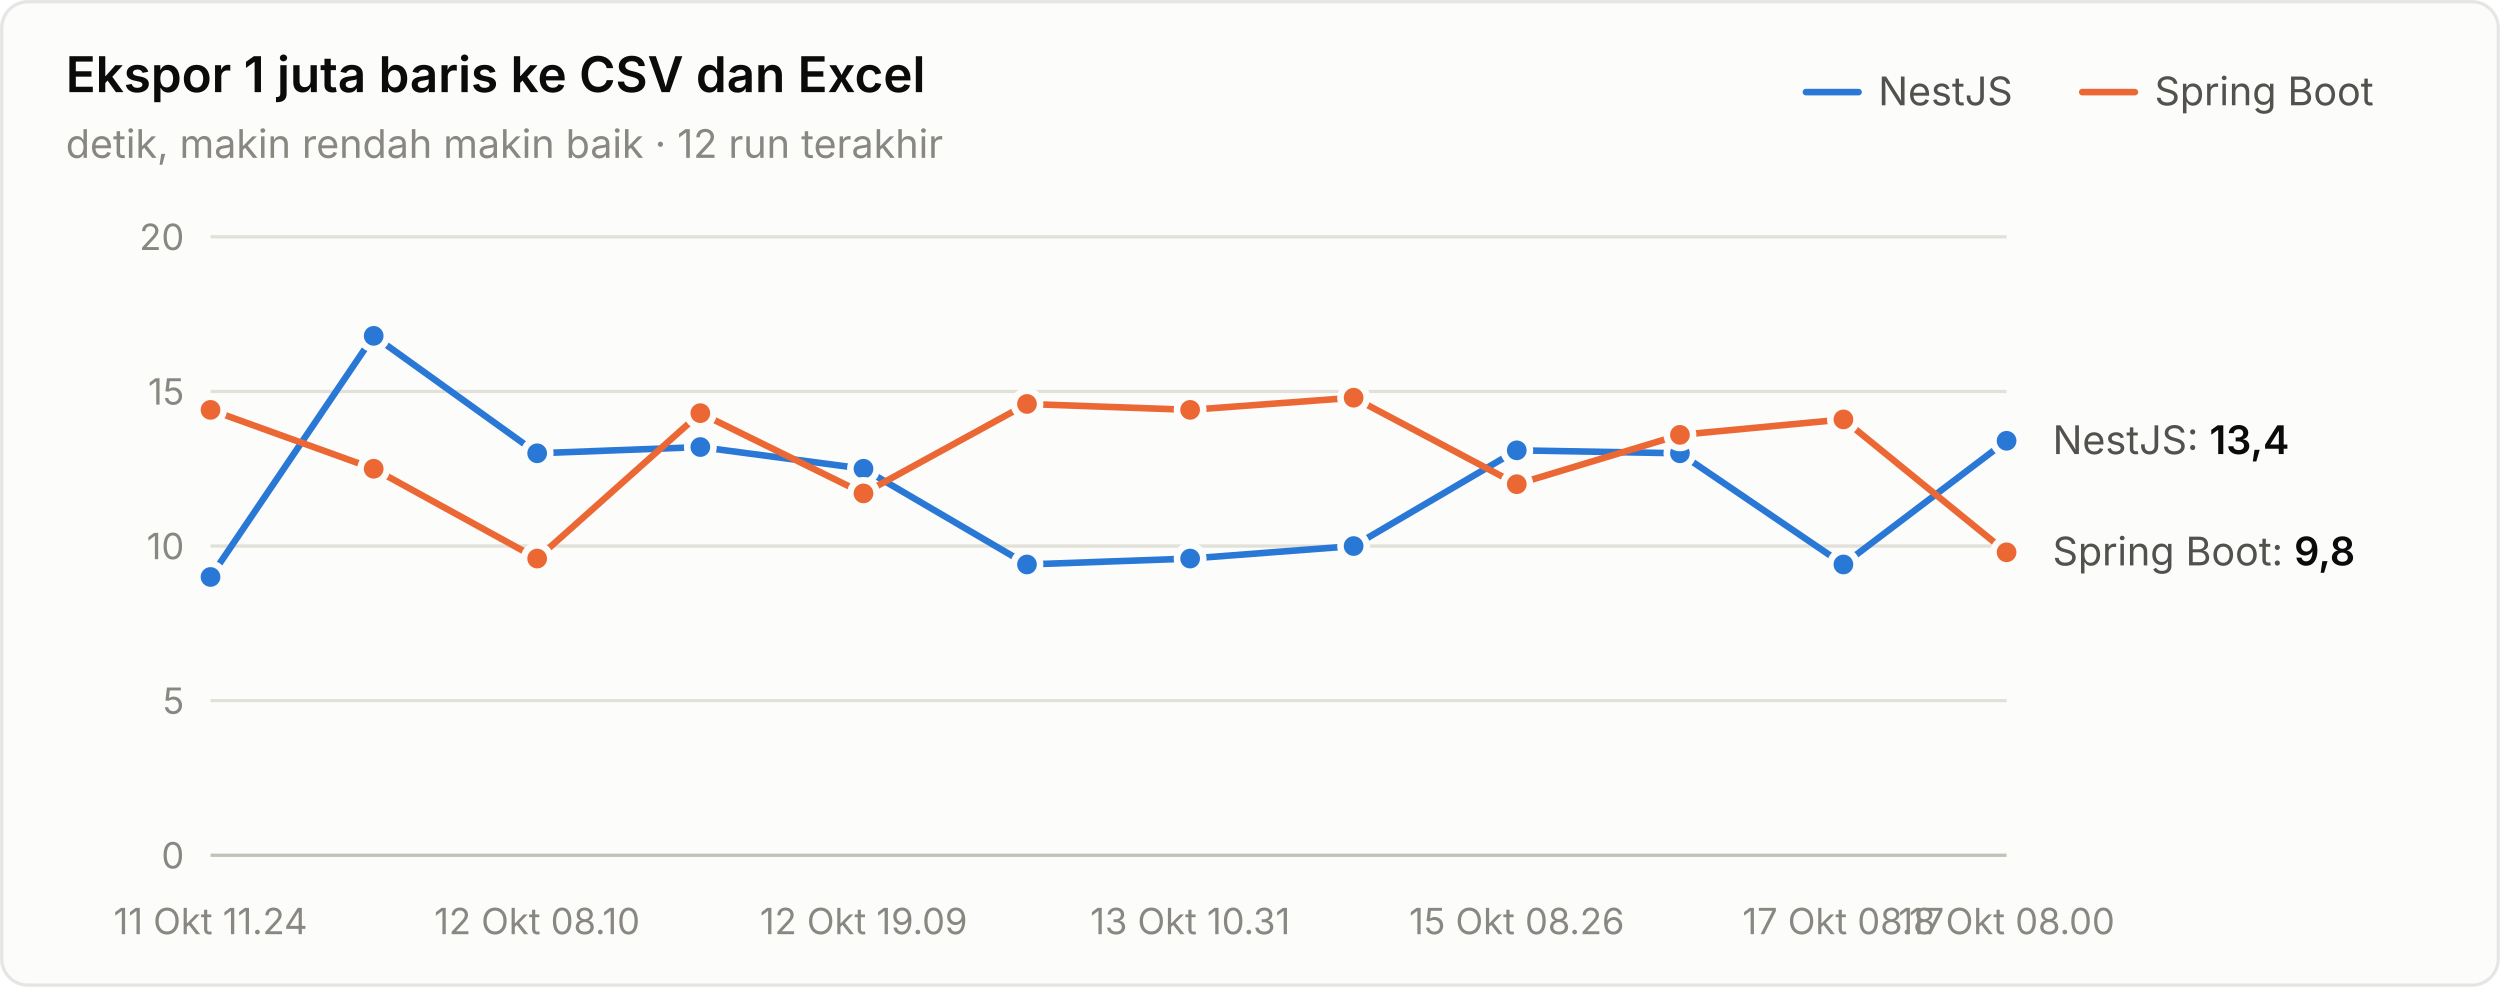
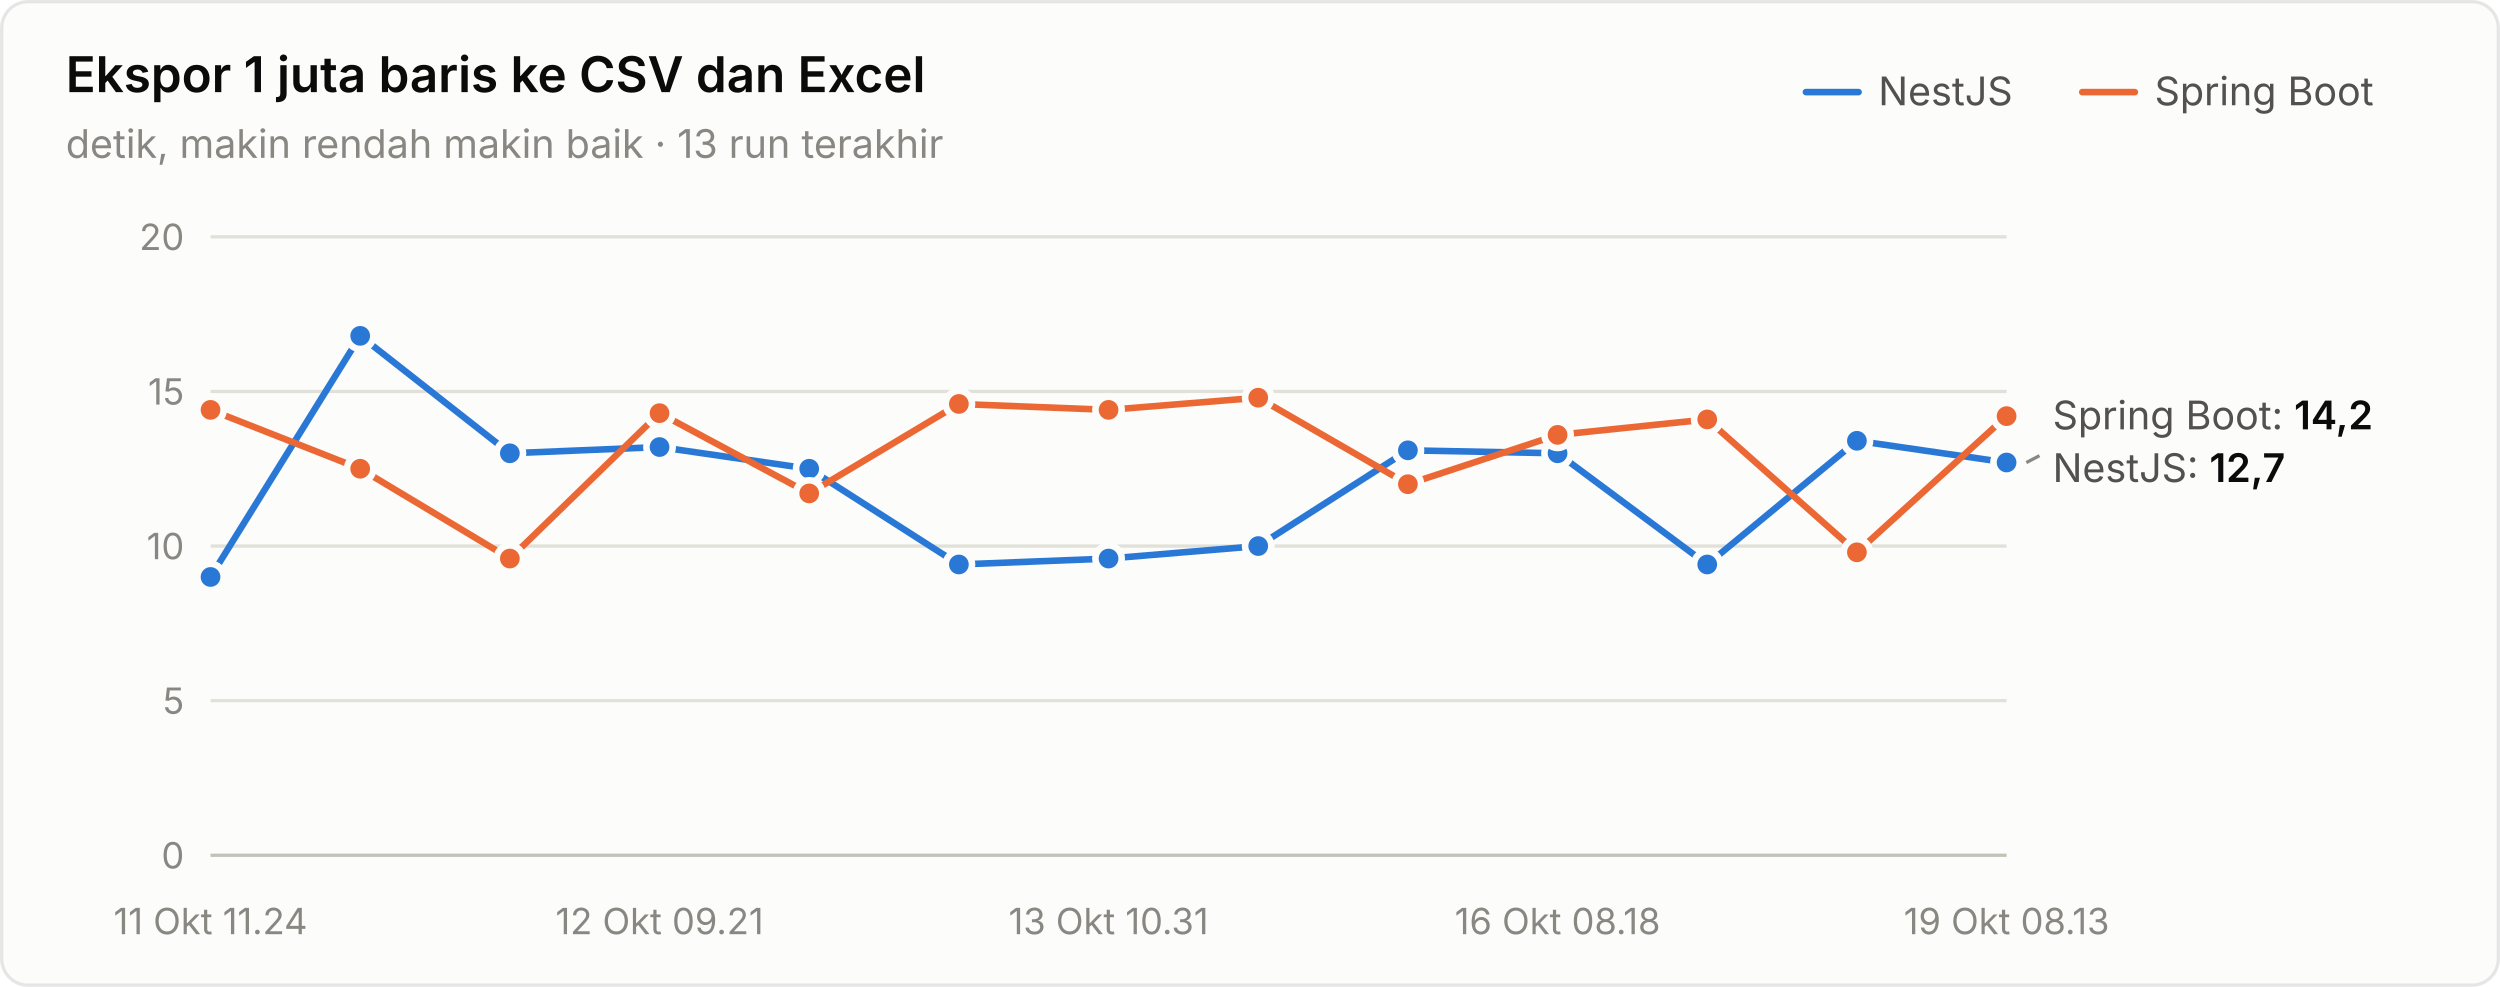
<svg xmlns="http://www.w3.org/2000/svg" width="760" height="300" viewBox="0 0 760 300" role="img" aria-label="Ekspor 1 juta baris ke CSV dan Excel">
  <style>text{font-family:system-ui,-apple-system,"Segoe UI",sans-serif}.angka{font-variant-numeric:tabular-nums}</style>
  <rect x="0.5" y="0.5" width="759" height="299" rx="8" fill="#fcfcfb" stroke="rgba(11,11,11,0.10)" />
  <text x="20" y="28" font-size="15" font-weight="600" fill="#0b0b0b">Ekspor 1 juta baris ke CSV dan Excel</text>
-   <text x="20" y="48" font-size="12" fill="#898781">detik, makin rendah makin baik · 12 run terakhir</text>
+   <text x="20" y="48" font-size="12" fill="#898781">detik, makin rendah makin baik · 13 run terakhir</text>
  <text x="655" y="32" font-size="12" fill="#52514e">Spring Boot</text>
  <line x1="633" y1="28" x2="649" y2="28" stroke="#eb6834" stroke-width="2" stroke-linecap="round" />
  <text x="571" y="32" font-size="12" fill="#52514e">NestJS</text>
  <line x1="549" y1="28" x2="565" y2="28" stroke="#2a78d6" stroke-width="2" stroke-linecap="round" />
  <line x1="64" y1="260" x2="610" y2="260" stroke="#c3c2b7" stroke-width="1" />
  <text class="angka" x="56" y="264" font-size="11" text-anchor="end" fill="#898781">0</text>
  <line x1="64" y1="213" x2="610" y2="213" stroke="#e1e0d9" stroke-width="1" />
  <text class="angka" x="56" y="217" font-size="11" text-anchor="end" fill="#898781">5</text>
  <line x1="64" y1="166" x2="610" y2="166" stroke="#e1e0d9" stroke-width="1" />
  <text class="angka" x="56" y="170" font-size="11" text-anchor="end" fill="#898781">10</text>
  <line x1="64" y1="119" x2="610" y2="119" stroke="#e1e0d9" stroke-width="1" />
  <text class="angka" x="56" y="123" font-size="11" text-anchor="end" fill="#898781">15</text>
  <line x1="64" y1="72" x2="610" y2="72" stroke="#e1e0d9" stroke-width="1" />
  <text class="angka" x="56" y="76" font-size="11" text-anchor="end" fill="#898781">20</text>
  <text x="64" y="284" font-size="11" text-anchor="middle" fill="#898781">11 Okt 11.24</text>
-   <text x="163.273" y="284" font-size="11" text-anchor="middle" fill="#898781">12 Okt 08.10</text>
-   <text x="262.545" y="284" font-size="11" text-anchor="middle" fill="#898781">12 Okt 19.09</text>
-   <text x="361.818" y="284" font-size="11" text-anchor="middle" fill="#898781">13 Okt 10.31</text>
-   <text x="461.091" y="284" font-size="11" text-anchor="middle" fill="#898781">15 Okt 08.26</text>
-   <text x="560.364" y="284" font-size="11" text-anchor="middle" fill="#898781">17 Okt 08.17</text>
-   <text x="610" y="284" font-size="11" text-anchor="middle" fill="#898781">18 Okt 08.00</text>
-   <path d="M64.0,175.4 L113.6,102.1 L163.3,137.8 L212.9,135.9 L262.5,142.5 L312.2,171.6 L361.8,169.8 L411.5,166.0 L461.1,136.9 L510.7,137.8 L560.4,171.6 L610.0,134.0" fill="none" stroke="#2a78d6" stroke-width="2" stroke-linejoin="round" stroke-linecap="round" />
+   <text x="200.5" y="284" font-size="11" text-anchor="middle" fill="#898781">12 Okt 09.21</text>
+   <text x="337" y="284" font-size="11" text-anchor="middle" fill="#898781">13 Okt 10.31</text>
+   <text x="473.5" y="284" font-size="11" text-anchor="middle" fill="#898781">16 Okt 08.18</text>
+   <text x="610" y="284" font-size="11" text-anchor="middle" fill="#898781">19 Okt 08.13</text>
+   <path d="M64.0,175.4 L109.5,102.1 L155.0,137.8 L200.5,135.9 L246.0,142.5 L291.5,171.6 L337.0,169.8 L382.5,166.0 L428.0,136.9 L473.5,137.8 L519.0,171.6 L564.5,134.0 L610.0,140.6" fill="none" stroke="#2a78d6" stroke-width="2" stroke-linejoin="round" stroke-linecap="round" />
  <circle cx="64.0" cy="175.4" r="4" fill="#2a78d6" stroke="#fcfcfb" stroke-width="2" />
-   <circle cx="113.6" cy="102.1" r="4" fill="#2a78d6" stroke="#fcfcfb" stroke-width="2" />
-   <circle cx="163.3" cy="137.8" r="4" fill="#2a78d6" stroke="#fcfcfb" stroke-width="2" />
-   <circle cx="212.9" cy="135.9" r="4" fill="#2a78d6" stroke="#fcfcfb" stroke-width="2" />
-   <circle cx="262.5" cy="142.5" r="4" fill="#2a78d6" stroke="#fcfcfb" stroke-width="2" />
-   <circle cx="312.2" cy="171.6" r="4" fill="#2a78d6" stroke="#fcfcfb" stroke-width="2" />
-   <circle cx="361.8" cy="169.8" r="4" fill="#2a78d6" stroke="#fcfcfb" stroke-width="2" />
-   <circle cx="411.5" cy="166.0" r="4" fill="#2a78d6" stroke="#fcfcfb" stroke-width="2" />
-   <circle cx="461.1" cy="136.9" r="4" fill="#2a78d6" stroke="#fcfcfb" stroke-width="2" />
-   <circle cx="510.7" cy="137.8" r="4" fill="#2a78d6" stroke="#fcfcfb" stroke-width="2" />
-   <circle cx="560.4" cy="171.6" r="4" fill="#2a78d6" stroke="#fcfcfb" stroke-width="2" />
-   <circle cx="610.0" cy="134.0" r="4" fill="#2a78d6" stroke="#fcfcfb" stroke-width="2" />
-   <path d="M64.0,124.6 L113.6,142.5 L163.3,169.8 L212.9,125.6 L262.5,150.0 L312.2,122.8 L361.8,124.6 L411.5,120.9 L461.1,147.2 L510.7,132.2 L560.4,127.5 L610.0,167.9" fill="none" stroke="#eb6834" stroke-width="2" stroke-linejoin="round" stroke-linecap="round" />
+   <circle cx="109.5" cy="102.1" r="4" fill="#2a78d6" stroke="#fcfcfb" stroke-width="2" />
+   <circle cx="155.0" cy="137.8" r="4" fill="#2a78d6" stroke="#fcfcfb" stroke-width="2" />
+   <circle cx="200.5" cy="135.9" r="4" fill="#2a78d6" stroke="#fcfcfb" stroke-width="2" />
+   <circle cx="246.0" cy="142.5" r="4" fill="#2a78d6" stroke="#fcfcfb" stroke-width="2" />
+   <circle cx="291.5" cy="171.6" r="4" fill="#2a78d6" stroke="#fcfcfb" stroke-width="2" />
+   <circle cx="337.0" cy="169.8" r="4" fill="#2a78d6" stroke="#fcfcfb" stroke-width="2" />
+   <circle cx="382.5" cy="166.0" r="4" fill="#2a78d6" stroke="#fcfcfb" stroke-width="2" />
+   <circle cx="428.0" cy="136.9" r="4" fill="#2a78d6" stroke="#fcfcfb" stroke-width="2" />
+   <circle cx="473.5" cy="137.8" r="4" fill="#2a78d6" stroke="#fcfcfb" stroke-width="2" />
+   <circle cx="519.0" cy="171.6" r="4" fill="#2a78d6" stroke="#fcfcfb" stroke-width="2" />
+   <circle cx="564.5" cy="134.0" r="4" fill="#2a78d6" stroke="#fcfcfb" stroke-width="2" />
+   <circle cx="610.0" cy="140.6" r="4" fill="#2a78d6" stroke="#fcfcfb" stroke-width="2" />
+   <path d="M64.0,124.6 L109.5,142.5 L155.0,169.8 L200.5,125.6 L246.0,150.0 L291.5,122.8 L337.0,124.6 L382.5,120.9 L428.0,147.2 L473.5,132.2 L519.0,127.5 L564.5,167.9 L610.0,126.5" fill="none" stroke="#eb6834" stroke-width="2" stroke-linejoin="round" stroke-linecap="round" />
  <circle cx="64.0" cy="124.6" r="4" fill="#eb6834" stroke="#fcfcfb" stroke-width="2" />
-   <circle cx="113.6" cy="142.5" r="4" fill="#eb6834" stroke="#fcfcfb" stroke-width="2" />
-   <circle cx="163.3" cy="169.8" r="4" fill="#eb6834" stroke="#fcfcfb" stroke-width="2" />
-   <circle cx="212.9" cy="125.6" r="4" fill="#eb6834" stroke="#fcfcfb" stroke-width="2" />
-   <circle cx="262.5" cy="150.0" r="4" fill="#eb6834" stroke="#fcfcfb" stroke-width="2" />
-   <circle cx="312.2" cy="122.8" r="4" fill="#eb6834" stroke="#fcfcfb" stroke-width="2" />
-   <circle cx="361.8" cy="124.6" r="4" fill="#eb6834" stroke="#fcfcfb" stroke-width="2" />
-   <circle cx="411.5" cy="120.9" r="4" fill="#eb6834" stroke="#fcfcfb" stroke-width="2" />
-   <circle cx="461.1" cy="147.2" r="4" fill="#eb6834" stroke="#fcfcfb" stroke-width="2" />
-   <circle cx="510.7" cy="132.2" r="4" fill="#eb6834" stroke="#fcfcfb" stroke-width="2" />
-   <circle cx="560.4" cy="127.5" r="4" fill="#eb6834" stroke="#fcfcfb" stroke-width="2" />
-   <circle cx="610.0" cy="167.9" r="4" fill="#eb6834" stroke="#fcfcfb" stroke-width="2" />
-   <text class="angka" x="624" y="138.04" font-size="12" fill="#52514e">NestJS: <tspan fill="#0b0b0b" font-weight="600">13,4</tspan>
+   <circle cx="109.5" cy="142.5" r="4" fill="#eb6834" stroke="#fcfcfb" stroke-width="2" />
+   <circle cx="155.0" cy="169.8" r="4" fill="#eb6834" stroke="#fcfcfb" stroke-width="2" />
+   <circle cx="200.5" cy="125.6" r="4" fill="#eb6834" stroke="#fcfcfb" stroke-width="2" />
+   <circle cx="246.0" cy="150.0" r="4" fill="#eb6834" stroke="#fcfcfb" stroke-width="2" />
+   <circle cx="291.5" cy="122.8" r="4" fill="#eb6834" stroke="#fcfcfb" stroke-width="2" />
+   <circle cx="337.0" cy="124.6" r="4" fill="#eb6834" stroke="#fcfcfb" stroke-width="2" />
+   <circle cx="382.5" cy="120.9" r="4" fill="#eb6834" stroke="#fcfcfb" stroke-width="2" />
+   <circle cx="428.0" cy="147.2" r="4" fill="#eb6834" stroke="#fcfcfb" stroke-width="2" />
+   <circle cx="473.5" cy="132.2" r="4" fill="#eb6834" stroke="#fcfcfb" stroke-width="2" />
+   <circle cx="519.0" cy="127.5" r="4" fill="#eb6834" stroke="#fcfcfb" stroke-width="2" />
+   <circle cx="564.5" cy="167.9" r="4" fill="#eb6834" stroke="#fcfcfb" stroke-width="2" />
+   <circle cx="610.0" cy="126.5" r="4" fill="#eb6834" stroke="#fcfcfb" stroke-width="2" />
+   <text class="angka" x="624" y="130.52" font-size="12" fill="#52514e">Spring Boot: <tspan fill="#0b0b0b" font-weight="600">14,2</tspan>
  </text>
-   <text class="angka" x="624" y="171.88" font-size="12" fill="#52514e">Spring Boot: <tspan fill="#0b0b0b" font-weight="600">9,8</tspan>
+   <line x1="616" y1="140.62" x2="620" y2="138.52" stroke="#898781" stroke-width="1" />
+   <text class="angka" x="624" y="146.52" font-size="12" fill="#52514e">NestJS: <tspan fill="#0b0b0b" font-weight="600">12,7</tspan>
  </text>
</svg>
